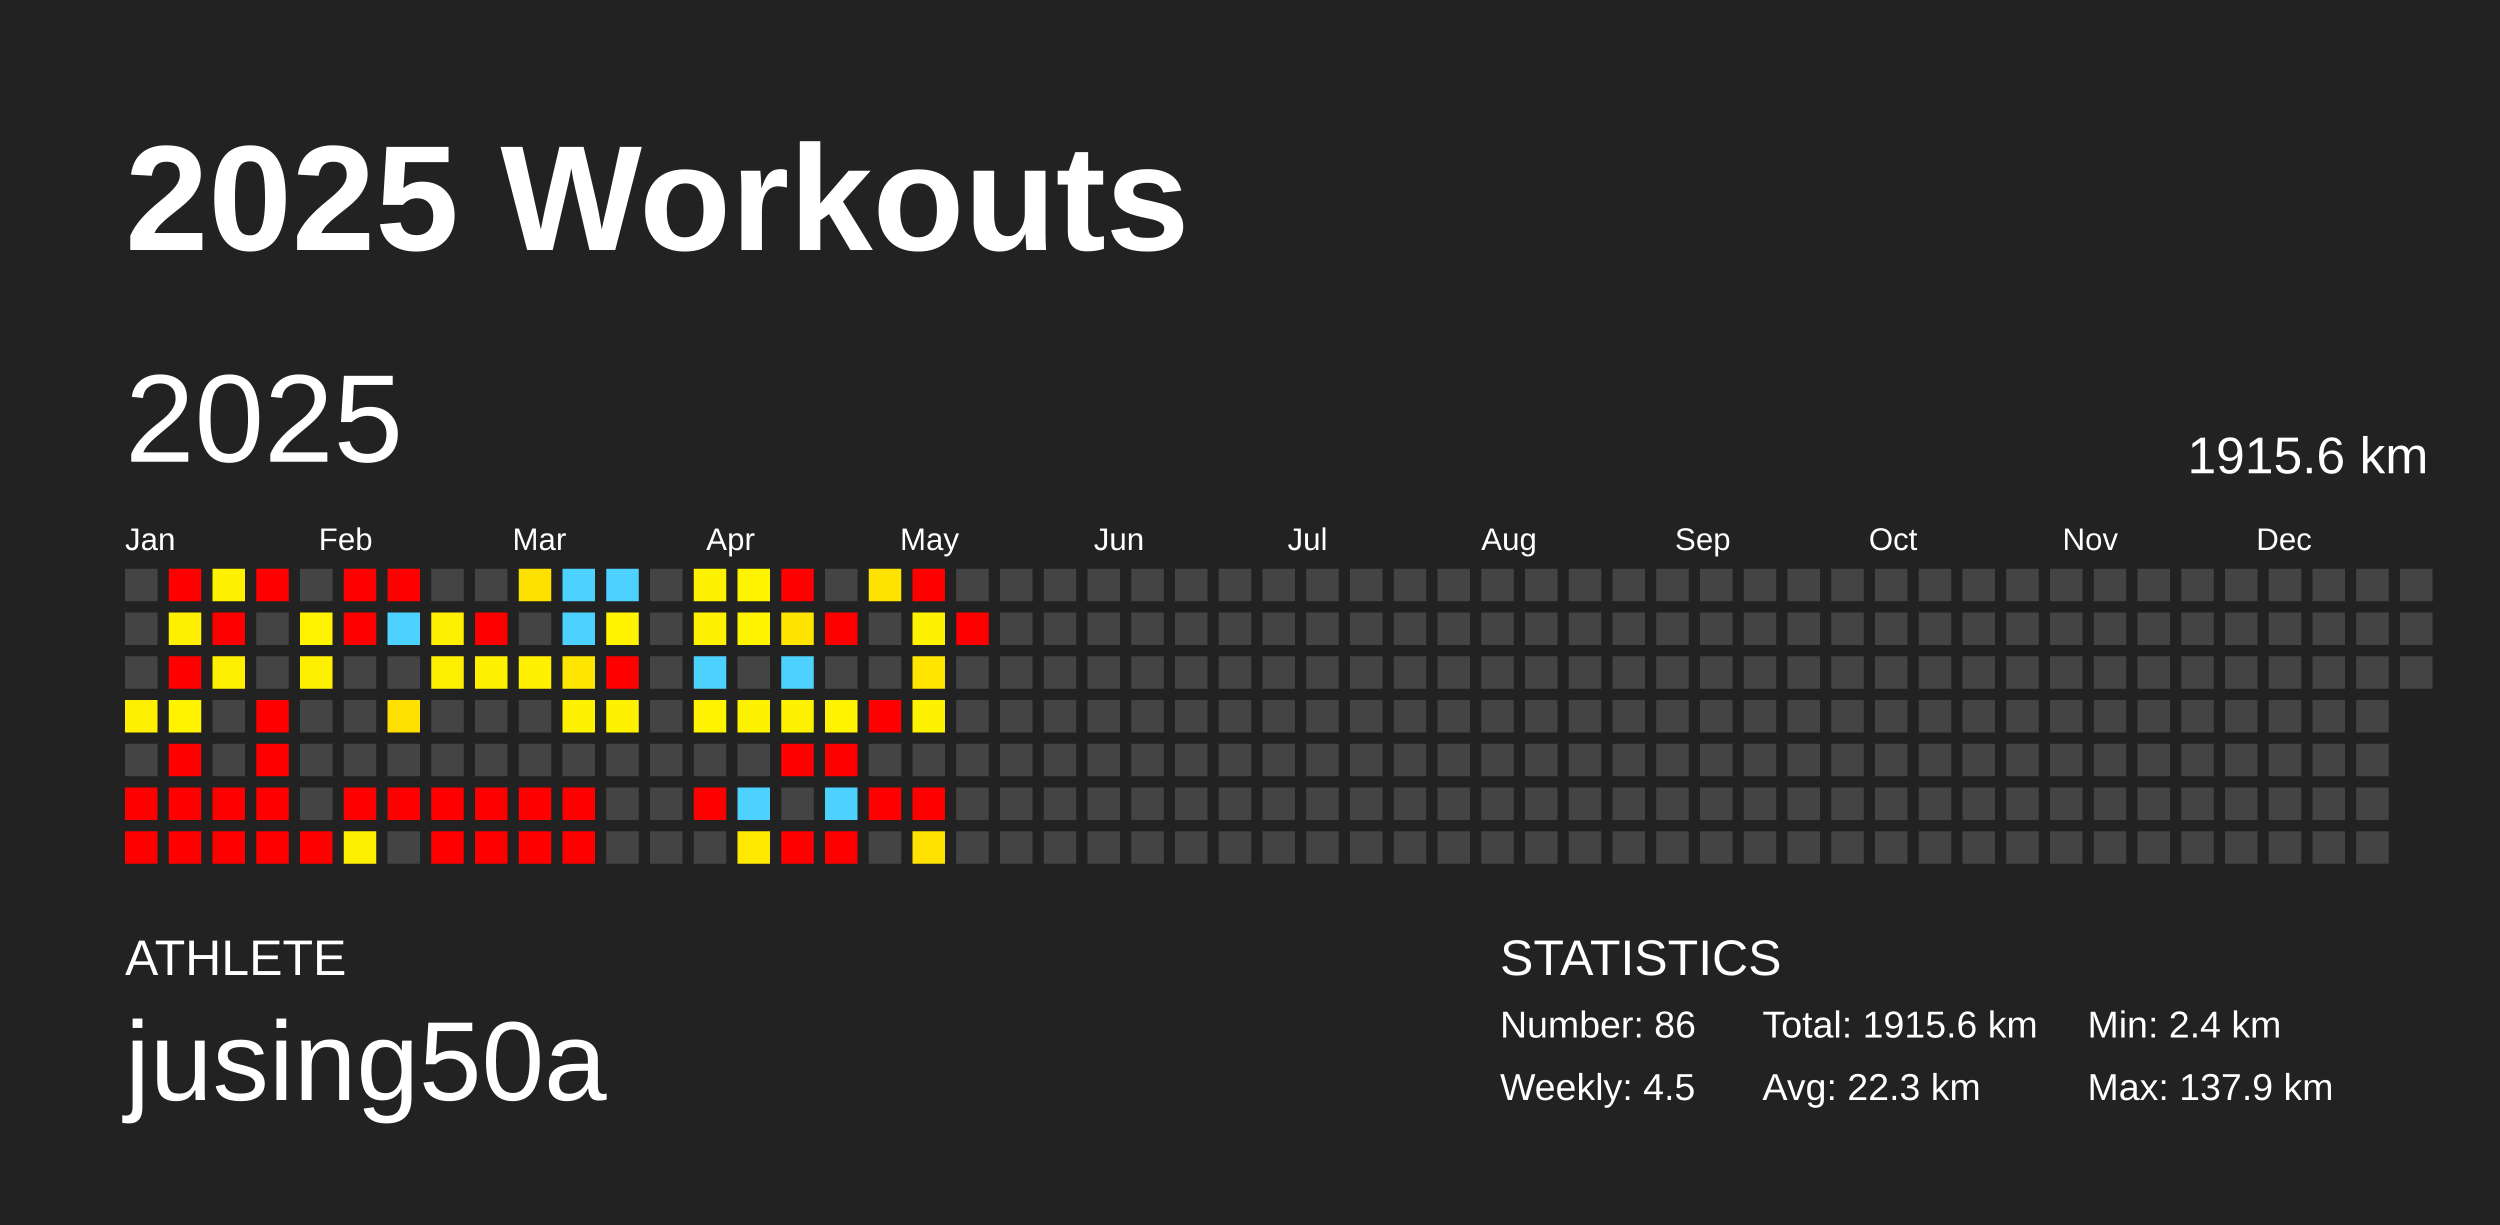
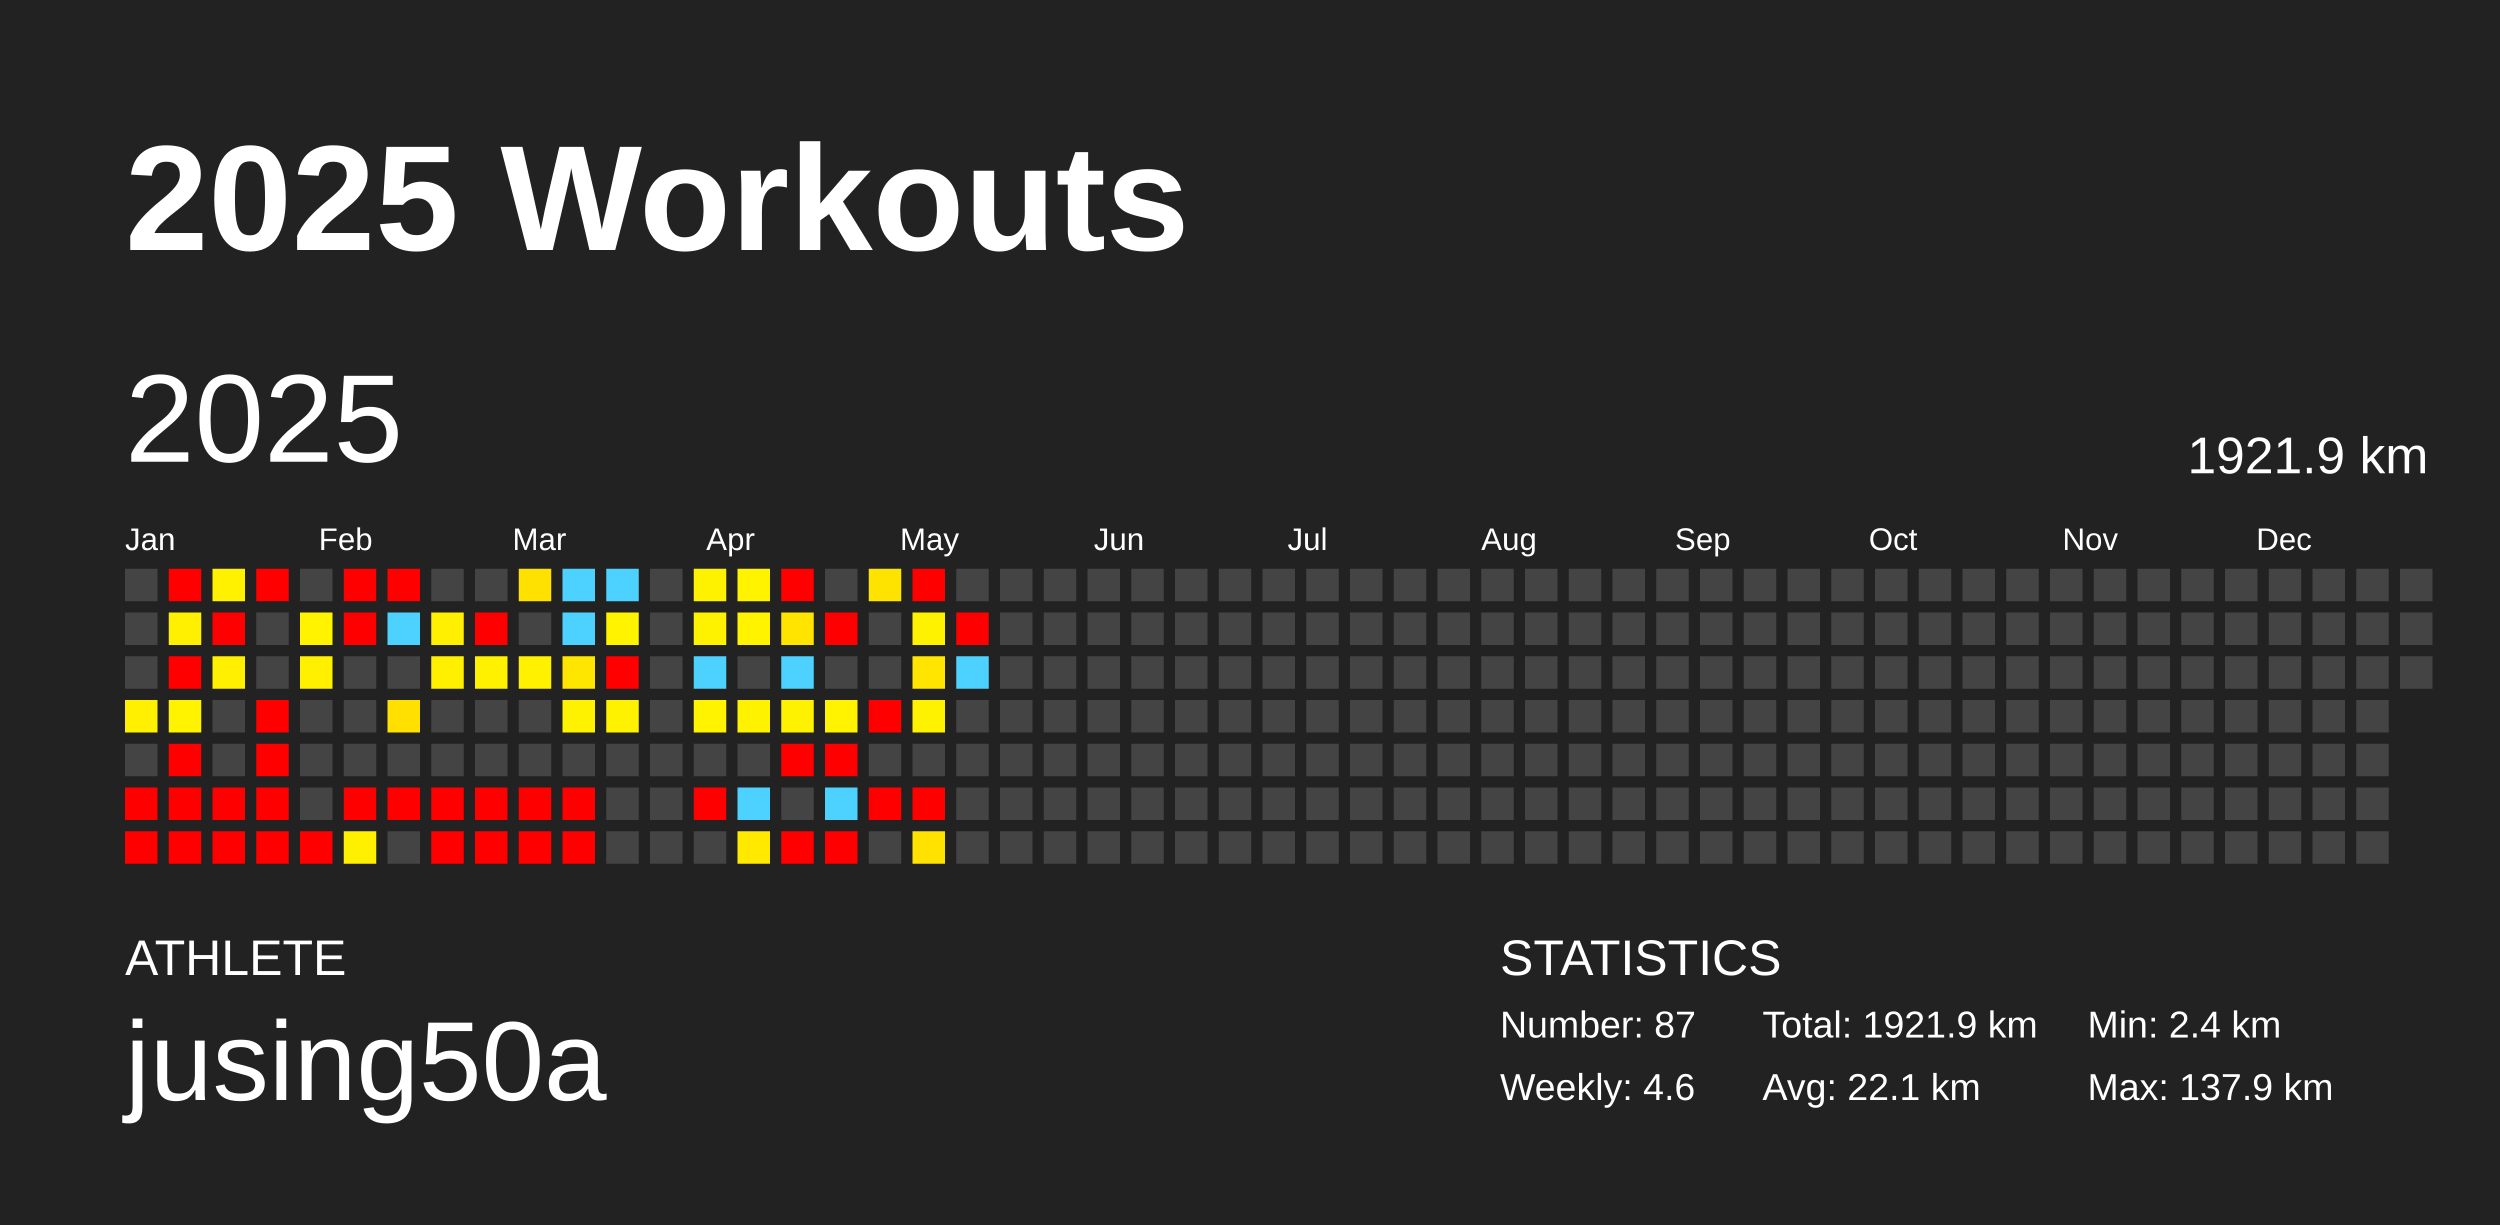
<svg xmlns="http://www.w3.org/2000/svg" baseProfile="full" height="98mm" version="1.1" viewBox="0,0,200,98" width="200mm">
  <defs />
  <rect fill="#222222" height="98" width="200" x="0" y="0" />
  <text fill="#FFFFFF" style="font-size:12px; font-family:Arial; font-weight:bold;" x="10" y="20">2025 Workouts</text>
  <text fill="#FFFFFF" style="font-size:4px; font-family:Arial" x="10" y="78">ATHLETE</text>
  <text fill="#FFFFFF" style="font-size:9px; font-family:Arial" x="10" y="88">jusing50a</text>
  <text fill="#FFFFFF" style="font-size:4px; font-family:Arial" x="120" y="78">STATISTICS</text>
-   <text fill="#FFFFFF" style="font-size:3px; font-family:Arial" x="120" y="83">Number: 86</text>
-   <text fill="#FFFFFF" style="font-size:3px; font-family:Arial" x="120" y="88">Weekly: 4.5</text>
-   <text fill="#FFFFFF" style="font-size:3px; font-family:Arial" x="141" y="83">Total: 1915.6 km</text>
-   <text fill="#FFFFFF" style="font-size:3px; font-family:Arial" x="141" y="88">Avg: 22.3 km</text>
+   <text fill="#FFFFFF" style="font-size:3px; font-family:Arial" x="120" y="83">Number: 87</text>
+   <text fill="#FFFFFF" style="font-size:3px; font-family:Arial" x="120" y="88">Weekly: 4.6</text>
+   <text fill="#FFFFFF" style="font-size:3px; font-family:Arial" x="141" y="83">Total: 1921.9 km</text>
+   <text fill="#FFFFFF" style="font-size:3px; font-family:Arial" x="141" y="88">Avg: 22.1 km</text>
  <text fill="#FFFFFF" style="font-size:3px; font-family:Arial" x="167" y="83">Min: 2.4 km</text>
  <text fill="#FFFFFF" style="font-size:3px; font-family:Arial" x="167" y="88">Max: 137.9 km</text>
  <text dominant-baseline="hanging" fill="#FFFFFF" style="font-size:10.0px; font-family:Arial;" x="10" y="30">2025</text>
-   <text dominant-baseline="hanging" fill="#FFFFFF" style="font-size:4.125px; font-family:Arial;" x="175" y="35">1915.6 km</text>
+   <text dominant-baseline="hanging" fill="#FFFFFF" style="font-size:4.125px; font-family:Arial;" x="175" y="35">1921.9 km</text>
  <text fill="#FFFFFF" style="font-size:2.5px; font-family:Arial" x="10.0" y="44">Jan</text>
  <text fill="#FFFFFF" style="font-size:2.5px; font-family:Arial" x="25.5" y="44">Feb</text>
  <text fill="#FFFFFF" style="font-size:2.5px; font-family:Arial" x="41.0" y="44">Mar</text>
  <text fill="#FFFFFF" style="font-size:2.5px; font-family:Arial" x="56.5" y="44">Apr</text>
  <text fill="#FFFFFF" style="font-size:2.5px; font-family:Arial" x="72.0" y="44">May</text>
  <text fill="#FFFFFF" style="font-size:2.5px; font-family:Arial" x="87.5" y="44">Jun</text>
  <text fill="#FFFFFF" style="font-size:2.5px; font-family:Arial" x="103.0" y="44">Jul</text>
  <text fill="#FFFFFF" style="font-size:2.5px; font-family:Arial" x="118.5" y="44">Aug</text>
  <text fill="#FFFFFF" style="font-size:2.5px; font-family:Arial" x="134.0" y="44">Sep</text>
  <text fill="#FFFFFF" style="font-size:2.5px; font-family:Arial" x="149.5" y="44">Oct</text>
  <text fill="#FFFFFF" style="font-size:2.5px; font-family:Arial" x="165.0" y="44">Nov</text>
  <text fill="#FFFFFF" style="font-size:2.5px; font-family:Arial" x="180.5" y="44">Dec</text>
  <rect fill="#444444" height="2.6" width="2.6" x="10.0" y="45.5" />
  <rect fill="#444444" height="2.6" width="2.6" x="10.0" y="49.0" />
  <rect fill="#444444" height="2.6" width="2.6" x="10.0" y="52.5" />
  <rect fill="#ffef00" height="2.6" width="2.6" x="10.0" y="56.0" />
  <rect fill="#444444" height="2.6" width="2.6" x="10.0" y="59.5" />
  <rect fill="red" height="2.6" width="2.6" x="10.0" y="63.0" />
  <rect fill="red" height="2.6" width="2.6" x="10.0" y="66.5" />
  <rect fill="red" height="2.6" width="2.6" x="13.5" y="45.5" />
  <rect fill="#ffef00" height="2.6" width="2.6" x="13.5" y="49.0" />
  <rect fill="red" height="2.6" width="2.6" x="13.5" y="52.5" />
  <rect fill="#fff300" height="2.6" width="2.6" x="13.5" y="56.0" />
  <rect fill="red" height="2.6" width="2.6" x="13.5" y="59.5" />
  <rect fill="red" height="2.6" width="2.6" x="13.5" y="63.0" />
  <rect fill="red" height="2.6" width="2.6" x="13.5" y="66.5" />
  <rect fill="#fff100" height="2.6" width="2.6" x="17.0" y="45.5" />
  <rect fill="red" height="2.6" width="2.6" x="17.0" y="49.0" />
  <rect fill="#ffef00" height="2.6" width="2.6" x="17.0" y="52.5" />
  <rect fill="#444444" height="2.6" width="2.6" x="17.0" y="56.0" />
  <rect fill="#444444" height="2.6" width="2.6" x="17.0" y="59.5" />
  <rect fill="red" height="2.6" width="2.6" x="17.0" y="63.0" />
  <rect fill="red" height="2.6" width="2.6" x="17.0" y="66.5" />
  <rect fill="red" height="2.6" width="2.6" x="20.5" y="45.5" />
  <rect fill="#444444" height="2.6" width="2.6" x="20.5" y="49.0" />
  <rect fill="#444444" height="2.6" width="2.6" x="20.5" y="52.5" />
  <rect fill="red" height="2.6" width="2.6" x="20.5" y="56.0" />
  <rect fill="red" height="2.6" width="2.6" x="20.5" y="59.5" />
  <rect fill="red" height="2.6" width="2.6" x="20.5" y="63.0" />
  <rect fill="red" height="2.6" width="2.6" x="20.5" y="66.5" />
  <rect fill="#444444" height="2.6" width="2.6" x="24.0" y="45.5" />
  <rect fill="#fff300" height="2.6" width="2.6" x="24.0" y="49.0" />
  <rect fill="#fff000" height="2.6" width="2.6" x="24.0" y="52.5" />
  <rect fill="#444444" height="2.6" width="2.6" x="24.0" y="56.0" />
  <rect fill="#444444" height="2.6" width="2.6" x="24.0" y="59.5" />
  <rect fill="#444444" height="2.6" width="2.6" x="24.0" y="63.0" />
  <rect fill="red" height="2.6" width="2.6" x="24.0" y="66.5" />
  <rect fill="red" height="2.6" width="2.6" x="27.5" y="45.5" />
  <rect fill="red" height="2.6" width="2.6" x="27.5" y="49.0" />
  <rect fill="#444444" height="2.6" width="2.6" x="27.5" y="52.5" />
  <rect fill="#444444" height="2.6" width="2.6" x="27.5" y="56.0" />
  <rect fill="#444444" height="2.6" width="2.6" x="27.5" y="59.5" />
  <rect fill="red" height="2.6" width="2.6" x="27.5" y="63.0" />
  <rect fill="#fff000" height="2.6" width="2.6" x="27.5" y="66.5" />
  <rect fill="red" height="2.6" width="2.6" x="31.0" y="45.5" />
  <rect fill="#4dd2ff" height="2.6" width="2.6" x="31.0" y="49.0" />
  <rect fill="#444444" height="2.6" width="2.6" x="31.0" y="52.5" />
  <rect fill="#ffe000" height="2.6" width="2.6" x="31.0" y="56.0" />
  <rect fill="#444444" height="2.6" width="2.6" x="31.0" y="59.5" />
  <rect fill="red" height="2.6" width="2.6" x="31.0" y="63.0" />
  <rect fill="#444444" height="2.6" width="2.6" x="31.0" y="66.5" />
  <rect fill="#444444" height="2.6" width="2.6" x="34.5" y="45.5" />
  <rect fill="#ffef00" height="2.6" width="2.6" x="34.5" y="49.0" />
  <rect fill="#fff000" height="2.6" width="2.6" x="34.5" y="52.5" />
  <rect fill="#444444" height="2.6" width="2.6" x="34.5" y="56.0" />
  <rect fill="#444444" height="2.6" width="2.6" x="34.5" y="59.5" />
  <rect fill="red" height="2.6" width="2.6" x="34.5" y="63.0" />
  <rect fill="red" height="2.6" width="2.6" x="34.5" y="66.5" />
  <rect fill="#444444" height="2.6" width="2.6" x="38.0" y="45.5" />
  <rect fill="red" height="2.6" width="2.6" x="38.0" y="49.0" />
  <rect fill="#fff100" height="2.6" width="2.6" x="38.0" y="52.5" />
  <rect fill="#444444" height="2.6" width="2.6" x="38.0" y="56.0" />
  <rect fill="#444444" height="2.6" width="2.6" x="38.0" y="59.5" />
  <rect fill="red" height="2.6" width="2.6" x="38.0" y="63.0" />
  <rect fill="red" height="2.6" width="2.6" x="38.0" y="66.5" />
  <rect fill="#ffe100" height="2.6" width="2.6" x="41.5" y="45.5" />
  <rect fill="#444444" height="2.6" width="2.6" x="41.5" y="49.0" />
  <rect fill="#fff100" height="2.6" width="2.6" x="41.5" y="52.5" />
  <rect fill="#444444" height="2.6" width="2.6" x="41.5" y="56.0" />
  <rect fill="#444444" height="2.6" width="2.6" x="41.5" y="59.5" />
  <rect fill="red" height="2.6" width="2.6" x="41.5" y="63.0" />
  <rect fill="red" height="2.6" width="2.6" x="41.5" y="66.5" />
  <rect fill="#4dd2ff" height="2.6" width="2.6" x="45.0" y="45.5" />
  <rect fill="#4dd2ff" height="2.6" width="2.6" x="45.0" y="49.0" />
  <rect fill="#ffe600" height="2.6" width="2.6" x="45.0" y="52.5" />
  <rect fill="#fff200" height="2.6" width="2.6" x="45.0" y="56.0" />
  <rect fill="#444444" height="2.6" width="2.6" x="45.0" y="59.5" />
  <rect fill="red" height="2.6" width="2.6" x="45.0" y="63.0" />
  <rect fill="red" height="2.6" width="2.6" x="45.0" y="66.5" />
  <rect fill="#4dd2ff" height="2.6" width="2.6" x="48.5" y="45.5" />
  <rect fill="#fff300" height="2.6" width="2.6" x="48.5" y="49.0" />
  <rect fill="red" height="2.6" width="2.6" x="48.5" y="52.5" />
  <rect fill="#fff200" height="2.6" width="2.6" x="48.5" y="56.0" />
  <rect fill="#444444" height="2.6" width="2.6" x="48.5" y="59.5" />
  <rect fill="#444444" height="2.6" width="2.6" x="48.5" y="63.0" />
  <rect fill="#444444" height="2.6" width="2.6" x="48.5" y="66.5" />
  <rect fill="#444444" height="2.6" width="2.6" x="52.0" y="45.5" />
  <rect fill="#444444" height="2.6" width="2.6" x="52.0" y="49.0" />
  <rect fill="#444444" height="2.6" width="2.6" x="52.0" y="52.5" />
  <rect fill="#444444" height="2.6" width="2.6" x="52.0" y="56.0" />
  <rect fill="#444444" height="2.6" width="2.6" x="52.0" y="59.5" />
  <rect fill="#444444" height="2.6" width="2.6" x="52.0" y="63.0" />
  <rect fill="#444444" height="2.6" width="2.6" x="52.0" y="66.5" />
  <rect fill="#fff200" height="2.6" width="2.6" x="55.5" y="45.5" />
  <rect fill="#fff200" height="2.6" width="2.6" x="55.5" y="49.0" />
  <rect fill="#4dd2ff" height="2.6" width="2.6" x="55.5" y="52.5" />
  <rect fill="#fff300" height="2.6" width="2.6" x="55.5" y="56.0" />
  <rect fill="#444444" height="2.6" width="2.6" x="55.5" y="59.5" />
  <rect fill="red" height="2.6" width="2.6" x="55.5" y="63.0" />
  <rect fill="#444444" height="2.6" width="2.6" x="55.5" y="66.5" />
  <rect fill="#fff300" height="2.6" width="2.6" x="59.0" y="45.5" />
  <rect fill="#fff300" height="2.6" width="2.6" x="59.0" y="49.0" />
  <rect fill="#444444" height="2.6" width="2.6" x="59.0" y="52.5" />
  <rect fill="#fff200" height="2.6" width="2.6" x="59.0" y="56.0" />
  <rect fill="#444444" height="2.6" width="2.6" x="59.0" y="59.5" />
  <rect fill="#4dd2ff" height="2.6" width="2.6" x="59.0" y="63.0" />
  <rect fill="#ffe900" height="2.6" width="2.6" x="59.0" y="66.5" />
  <rect fill="red" height="2.6" width="2.6" x="62.5" y="45.5" />
  <rect fill="#ffe400" height="2.6" width="2.6" x="62.5" y="49.0" />
  <rect fill="#4dd2ff" height="2.6" width="2.6" x="62.5" y="52.5" />
  <rect fill="#fff200" height="2.6" width="2.6" x="62.5" y="56.0" />
  <rect fill="red" height="2.6" width="2.6" x="62.5" y="59.5" />
  <rect fill="#444444" height="2.6" width="2.6" x="62.5" y="63.0" />
  <rect fill="red" height="2.6" width="2.6" x="62.5" y="66.5" />
  <rect fill="#444444" height="2.6" width="2.6" x="66.0" y="45.5" />
  <rect fill="red" height="2.6" width="2.6" x="66.0" y="49.0" />
  <rect fill="#444444" height="2.6" width="2.6" x="66.0" y="52.5" />
  <rect fill="#fff300" height="2.6" width="2.6" x="66.0" y="56.0" />
  <rect fill="red" height="2.6" width="2.6" x="66.0" y="59.5" />
  <rect fill="#4dd2ff" height="2.6" width="2.6" x="66.0" y="63.0" />
  <rect fill="red" height="2.6" width="2.6" x="66.0" y="66.5" />
  <rect fill="#ffe300" height="2.6" width="2.6" x="69.5" y="45.5" />
  <rect fill="#444444" height="2.6" width="2.6" x="69.5" y="49.0" />
  <rect fill="#444444" height="2.6" width="2.6" x="69.5" y="52.5" />
  <rect fill="red" height="2.6" width="2.6" x="69.5" y="56.0" />
  <rect fill="#444444" height="2.6" width="2.6" x="69.5" y="59.5" />
  <rect fill="red" height="2.6" width="2.6" x="69.5" y="63.0" />
  <rect fill="#444444" height="2.6" width="2.6" x="69.5" y="66.5" />
  <rect fill="red" height="2.6" width="2.6" x="73.0" y="45.5" />
  <rect fill="#fff200" height="2.6" width="2.6" x="73.0" y="49.0" />
  <rect fill="#ffe500" height="2.6" width="2.6" x="73.0" y="52.5" />
  <rect fill="#fff200" height="2.6" width="2.6" x="73.0" y="56.0" />
  <rect fill="#444444" height="2.6" width="2.6" x="73.0" y="59.5" />
  <rect fill="red" height="2.6" width="2.6" x="73.0" y="63.0" />
  <rect fill="#ffe200" height="2.6" width="2.6" x="73.0" y="66.5" />
  <rect fill="#444444" height="2.6" width="2.6" x="76.5" y="45.5" />
  <rect fill="red" height="2.6" width="2.6" x="76.5" y="49.0" />
-   <rect fill="#444444" height="2.6" width="2.6" x="76.5" y="52.5" />
+   <rect fill="#4dd2ff" height="2.6" width="2.6" x="76.5" y="52.5" />
  <rect fill="#444444" height="2.6" width="2.6" x="76.5" y="56.0" />
  <rect fill="#444444" height="2.6" width="2.6" x="76.5" y="59.5" />
  <rect fill="#444444" height="2.6" width="2.6" x="76.5" y="63.0" />
  <rect fill="#444444" height="2.6" width="2.6" x="76.5" y="66.5" />
  <rect fill="#444444" height="2.6" width="2.6" x="80.0" y="45.5" />
  <rect fill="#444444" height="2.6" width="2.6" x="80.0" y="49.0" />
  <rect fill="#444444" height="2.6" width="2.6" x="80.0" y="52.5" />
  <rect fill="#444444" height="2.6" width="2.6" x="80.0" y="56.0" />
  <rect fill="#444444" height="2.6" width="2.6" x="80.0" y="59.5" />
  <rect fill="#444444" height="2.6" width="2.6" x="80.0" y="63.0" />
  <rect fill="#444444" height="2.6" width="2.6" x="80.0" y="66.5" />
  <rect fill="#444444" height="2.6" width="2.6" x="83.5" y="45.5" />
  <rect fill="#444444" height="2.6" width="2.6" x="83.5" y="49.0" />
  <rect fill="#444444" height="2.6" width="2.6" x="83.5" y="52.5" />
  <rect fill="#444444" height="2.6" width="2.6" x="83.5" y="56.0" />
  <rect fill="#444444" height="2.6" width="2.6" x="83.5" y="59.5" />
  <rect fill="#444444" height="2.6" width="2.6" x="83.5" y="63.0" />
  <rect fill="#444444" height="2.6" width="2.6" x="83.5" y="66.5" />
  <rect fill="#444444" height="2.6" width="2.6" x="87.0" y="45.5" />
  <rect fill="#444444" height="2.6" width="2.6" x="87.0" y="49.0" />
  <rect fill="#444444" height="2.6" width="2.6" x="87.0" y="52.5" />
  <rect fill="#444444" height="2.6" width="2.6" x="87.0" y="56.0" />
  <rect fill="#444444" height="2.6" width="2.6" x="87.0" y="59.5" />
  <rect fill="#444444" height="2.6" width="2.6" x="87.0" y="63.0" />
  <rect fill="#444444" height="2.6" width="2.6" x="87.0" y="66.5" />
  <rect fill="#444444" height="2.6" width="2.6" x="90.5" y="45.5" />
  <rect fill="#444444" height="2.6" width="2.6" x="90.5" y="49.0" />
  <rect fill="#444444" height="2.6" width="2.6" x="90.5" y="52.5" />
  <rect fill="#444444" height="2.6" width="2.6" x="90.5" y="56.0" />
  <rect fill="#444444" height="2.6" width="2.6" x="90.5" y="59.5" />
  <rect fill="#444444" height="2.6" width="2.6" x="90.5" y="63.0" />
  <rect fill="#444444" height="2.6" width="2.6" x="90.5" y="66.5" />
  <rect fill="#444444" height="2.6" width="2.6" x="94.0" y="45.5" />
  <rect fill="#444444" height="2.6" width="2.6" x="94.0" y="49.0" />
  <rect fill="#444444" height="2.6" width="2.6" x="94.0" y="52.5" />
  <rect fill="#444444" height="2.6" width="2.6" x="94.0" y="56.0" />
  <rect fill="#444444" height="2.6" width="2.6" x="94.0" y="59.5" />
  <rect fill="#444444" height="2.6" width="2.6" x="94.0" y="63.0" />
  <rect fill="#444444" height="2.6" width="2.6" x="94.0" y="66.5" />
  <rect fill="#444444" height="2.6" width="2.6" x="97.5" y="45.5" />
  <rect fill="#444444" height="2.6" width="2.6" x="97.5" y="49.0" />
  <rect fill="#444444" height="2.6" width="2.6" x="97.5" y="52.5" />
  <rect fill="#444444" height="2.6" width="2.6" x="97.5" y="56.0" />
  <rect fill="#444444" height="2.6" width="2.6" x="97.5" y="59.5" />
  <rect fill="#444444" height="2.6" width="2.6" x="97.5" y="63.0" />
  <rect fill="#444444" height="2.6" width="2.6" x="97.5" y="66.5" />
  <rect fill="#444444" height="2.6" width="2.6" x="101.0" y="45.5" />
  <rect fill="#444444" height="2.6" width="2.6" x="101.0" y="49.0" />
  <rect fill="#444444" height="2.6" width="2.6" x="101.0" y="52.5" />
  <rect fill="#444444" height="2.6" width="2.6" x="101.0" y="56.0" />
  <rect fill="#444444" height="2.6" width="2.6" x="101.0" y="59.5" />
  <rect fill="#444444" height="2.6" width="2.6" x="101.0" y="63.0" />
  <rect fill="#444444" height="2.6" width="2.6" x="101.0" y="66.5" />
  <rect fill="#444444" height="2.6" width="2.6" x="104.5" y="45.5" />
  <rect fill="#444444" height="2.6" width="2.6" x="104.5" y="49.0" />
  <rect fill="#444444" height="2.6" width="2.6" x="104.5" y="52.5" />
  <rect fill="#444444" height="2.6" width="2.6" x="104.5" y="56.0" />
  <rect fill="#444444" height="2.6" width="2.6" x="104.5" y="59.5" />
  <rect fill="#444444" height="2.6" width="2.6" x="104.5" y="63.0" />
  <rect fill="#444444" height="2.6" width="2.6" x="104.5" y="66.5" />
  <rect fill="#444444" height="2.6" width="2.6" x="108.0" y="45.5" />
  <rect fill="#444444" height="2.6" width="2.6" x="108.0" y="49.0" />
  <rect fill="#444444" height="2.6" width="2.6" x="108.0" y="52.5" />
  <rect fill="#444444" height="2.6" width="2.6" x="108.0" y="56.0" />
  <rect fill="#444444" height="2.6" width="2.6" x="108.0" y="59.5" />
  <rect fill="#444444" height="2.6" width="2.6" x="108.0" y="63.0" />
  <rect fill="#444444" height="2.6" width="2.6" x="108.0" y="66.5" />
  <rect fill="#444444" height="2.6" width="2.6" x="111.5" y="45.5" />
  <rect fill="#444444" height="2.6" width="2.6" x="111.5" y="49.0" />
  <rect fill="#444444" height="2.6" width="2.6" x="111.5" y="52.5" />
  <rect fill="#444444" height="2.6" width="2.6" x="111.5" y="56.0" />
  <rect fill="#444444" height="2.6" width="2.6" x="111.5" y="59.5" />
  <rect fill="#444444" height="2.6" width="2.6" x="111.5" y="63.0" />
  <rect fill="#444444" height="2.6" width="2.6" x="111.5" y="66.5" />
  <rect fill="#444444" height="2.6" width="2.6" x="115.0" y="45.5" />
  <rect fill="#444444" height="2.6" width="2.6" x="115.0" y="49.0" />
  <rect fill="#444444" height="2.6" width="2.6" x="115.0" y="52.5" />
  <rect fill="#444444" height="2.6" width="2.6" x="115.0" y="56.0" />
  <rect fill="#444444" height="2.6" width="2.6" x="115.0" y="59.5" />
  <rect fill="#444444" height="2.6" width="2.6" x="115.0" y="63.0" />
  <rect fill="#444444" height="2.6" width="2.6" x="115.0" y="66.5" />
  <rect fill="#444444" height="2.6" width="2.6" x="118.5" y="45.5" />
  <rect fill="#444444" height="2.6" width="2.6" x="118.5" y="49.0" />
  <rect fill="#444444" height="2.6" width="2.6" x="118.5" y="52.5" />
  <rect fill="#444444" height="2.6" width="2.6" x="118.5" y="56.0" />
  <rect fill="#444444" height="2.6" width="2.6" x="118.5" y="59.5" />
  <rect fill="#444444" height="2.6" width="2.6" x="118.5" y="63.0" />
  <rect fill="#444444" height="2.6" width="2.6" x="118.5" y="66.5" />
  <rect fill="#444444" height="2.6" width="2.6" x="122.0" y="45.5" />
  <rect fill="#444444" height="2.6" width="2.6" x="122.0" y="49.0" />
  <rect fill="#444444" height="2.6" width="2.6" x="122.0" y="52.5" />
  <rect fill="#444444" height="2.6" width="2.6" x="122.0" y="56.0" />
  <rect fill="#444444" height="2.6" width="2.6" x="122.0" y="59.5" />
  <rect fill="#444444" height="2.6" width="2.6" x="122.0" y="63.0" />
  <rect fill="#444444" height="2.6" width="2.6" x="122.0" y="66.5" />
  <rect fill="#444444" height="2.6" width="2.6" x="125.5" y="45.5" />
  <rect fill="#444444" height="2.6" width="2.6" x="125.5" y="49.0" />
  <rect fill="#444444" height="2.6" width="2.6" x="125.5" y="52.5" />
  <rect fill="#444444" height="2.6" width="2.6" x="125.5" y="56.0" />
  <rect fill="#444444" height="2.6" width="2.6" x="125.5" y="59.5" />
  <rect fill="#444444" height="2.6" width="2.6" x="125.5" y="63.0" />
  <rect fill="#444444" height="2.6" width="2.6" x="125.5" y="66.5" />
  <rect fill="#444444" height="2.6" width="2.6" x="129.0" y="45.5" />
  <rect fill="#444444" height="2.6" width="2.6" x="129.0" y="49.0" />
  <rect fill="#444444" height="2.6" width="2.6" x="129.0" y="52.5" />
  <rect fill="#444444" height="2.6" width="2.6" x="129.0" y="56.0" />
  <rect fill="#444444" height="2.6" width="2.6" x="129.0" y="59.5" />
  <rect fill="#444444" height="2.6" width="2.6" x="129.0" y="63.0" />
  <rect fill="#444444" height="2.6" width="2.6" x="129.0" y="66.5" />
  <rect fill="#444444" height="2.6" width="2.6" x="132.5" y="45.5" />
  <rect fill="#444444" height="2.6" width="2.6" x="132.5" y="49.0" />
  <rect fill="#444444" height="2.6" width="2.6" x="132.5" y="52.5" />
  <rect fill="#444444" height="2.6" width="2.6" x="132.5" y="56.0" />
  <rect fill="#444444" height="2.6" width="2.6" x="132.5" y="59.5" />
  <rect fill="#444444" height="2.6" width="2.6" x="132.5" y="63.0" />
  <rect fill="#444444" height="2.6" width="2.6" x="132.5" y="66.5" />
  <rect fill="#444444" height="2.6" width="2.6" x="136.0" y="45.5" />
  <rect fill="#444444" height="2.6" width="2.6" x="136.0" y="49.0" />
  <rect fill="#444444" height="2.6" width="2.6" x="136.0" y="52.5" />
  <rect fill="#444444" height="2.6" width="2.6" x="136.0" y="56.0" />
  <rect fill="#444444" height="2.6" width="2.6" x="136.0" y="59.5" />
  <rect fill="#444444" height="2.6" width="2.6" x="136.0" y="63.0" />
  <rect fill="#444444" height="2.6" width="2.6" x="136.0" y="66.5" />
  <rect fill="#444444" height="2.6" width="2.6" x="139.5" y="45.5" />
  <rect fill="#444444" height="2.6" width="2.6" x="139.5" y="49.0" />
  <rect fill="#444444" height="2.6" width="2.6" x="139.5" y="52.5" />
  <rect fill="#444444" height="2.6" width="2.6" x="139.5" y="56.0" />
  <rect fill="#444444" height="2.6" width="2.6" x="139.5" y="59.5" />
  <rect fill="#444444" height="2.6" width="2.6" x="139.5" y="63.0" />
  <rect fill="#444444" height="2.6" width="2.6" x="139.5" y="66.5" />
  <rect fill="#444444" height="2.6" width="2.6" x="143.0" y="45.5" />
  <rect fill="#444444" height="2.6" width="2.6" x="143.0" y="49.0" />
  <rect fill="#444444" height="2.6" width="2.6" x="143.0" y="52.5" />
  <rect fill="#444444" height="2.6" width="2.6" x="143.0" y="56.0" />
  <rect fill="#444444" height="2.6" width="2.6" x="143.0" y="59.5" />
  <rect fill="#444444" height="2.6" width="2.6" x="143.0" y="63.0" />
  <rect fill="#444444" height="2.6" width="2.6" x="143.0" y="66.5" />
  <rect fill="#444444" height="2.6" width="2.6" x="146.5" y="45.5" />
  <rect fill="#444444" height="2.6" width="2.6" x="146.5" y="49.0" />
  <rect fill="#444444" height="2.6" width="2.6" x="146.5" y="52.5" />
  <rect fill="#444444" height="2.6" width="2.6" x="146.5" y="56.0" />
  <rect fill="#444444" height="2.6" width="2.6" x="146.5" y="59.5" />
  <rect fill="#444444" height="2.6" width="2.6" x="146.5" y="63.0" />
  <rect fill="#444444" height="2.6" width="2.6" x="146.5" y="66.5" />
  <rect fill="#444444" height="2.6" width="2.6" x="150.0" y="45.5" />
  <rect fill="#444444" height="2.6" width="2.6" x="150.0" y="49.0" />
  <rect fill="#444444" height="2.6" width="2.6" x="150.0" y="52.5" />
  <rect fill="#444444" height="2.6" width="2.6" x="150.0" y="56.0" />
  <rect fill="#444444" height="2.6" width="2.6" x="150.0" y="59.5" />
  <rect fill="#444444" height="2.6" width="2.6" x="150.0" y="63.0" />
  <rect fill="#444444" height="2.6" width="2.6" x="150.0" y="66.5" />
  <rect fill="#444444" height="2.6" width="2.6" x="153.5" y="45.5" />
  <rect fill="#444444" height="2.6" width="2.6" x="153.5" y="49.0" />
  <rect fill="#444444" height="2.6" width="2.6" x="153.5" y="52.5" />
  <rect fill="#444444" height="2.6" width="2.6" x="153.5" y="56.0" />
  <rect fill="#444444" height="2.6" width="2.6" x="153.5" y="59.5" />
  <rect fill="#444444" height="2.6" width="2.6" x="153.5" y="63.0" />
  <rect fill="#444444" height="2.6" width="2.6" x="153.5" y="66.5" />
  <rect fill="#444444" height="2.6" width="2.6" x="157.0" y="45.5" />
  <rect fill="#444444" height="2.6" width="2.6" x="157.0" y="49.0" />
  <rect fill="#444444" height="2.6" width="2.6" x="157.0" y="52.5" />
  <rect fill="#444444" height="2.6" width="2.6" x="157.0" y="56.0" />
  <rect fill="#444444" height="2.6" width="2.6" x="157.0" y="59.5" />
  <rect fill="#444444" height="2.6" width="2.6" x="157.0" y="63.0" />
  <rect fill="#444444" height="2.6" width="2.6" x="157.0" y="66.5" />
  <rect fill="#444444" height="2.6" width="2.6" x="160.5" y="45.5" />
  <rect fill="#444444" height="2.6" width="2.6" x="160.5" y="49.0" />
  <rect fill="#444444" height="2.6" width="2.6" x="160.5" y="52.5" />
  <rect fill="#444444" height="2.6" width="2.6" x="160.5" y="56.0" />
  <rect fill="#444444" height="2.6" width="2.6" x="160.5" y="59.5" />
  <rect fill="#444444" height="2.6" width="2.6" x="160.5" y="63.0" />
  <rect fill="#444444" height="2.6" width="2.6" x="160.5" y="66.5" />
  <rect fill="#444444" height="2.6" width="2.6" x="164.0" y="45.5" />
  <rect fill="#444444" height="2.6" width="2.6" x="164.0" y="49.0" />
  <rect fill="#444444" height="2.6" width="2.6" x="164.0" y="52.5" />
  <rect fill="#444444" height="2.6" width="2.6" x="164.0" y="56.0" />
  <rect fill="#444444" height="2.6" width="2.6" x="164.0" y="59.5" />
  <rect fill="#444444" height="2.6" width="2.6" x="164.0" y="63.0" />
  <rect fill="#444444" height="2.6" width="2.6" x="164.0" y="66.5" />
  <rect fill="#444444" height="2.6" width="2.6" x="167.5" y="45.5" />
  <rect fill="#444444" height="2.6" width="2.6" x="167.5" y="49.0" />
  <rect fill="#444444" height="2.6" width="2.6" x="167.5" y="52.5" />
  <rect fill="#444444" height="2.6" width="2.6" x="167.5" y="56.0" />
  <rect fill="#444444" height="2.6" width="2.6" x="167.5" y="59.5" />
  <rect fill="#444444" height="2.6" width="2.6" x="167.5" y="63.0" />
  <rect fill="#444444" height="2.6" width="2.6" x="167.5" y="66.5" />
  <rect fill="#444444" height="2.6" width="2.6" x="171.0" y="45.5" />
  <rect fill="#444444" height="2.6" width="2.6" x="171.0" y="49.0" />
  <rect fill="#444444" height="2.6" width="2.6" x="171.0" y="52.5" />
  <rect fill="#444444" height="2.6" width="2.6" x="171.0" y="56.0" />
  <rect fill="#444444" height="2.6" width="2.6" x="171.0" y="59.5" />
  <rect fill="#444444" height="2.6" width="2.6" x="171.0" y="63.0" />
  <rect fill="#444444" height="2.6" width="2.6" x="171.0" y="66.5" />
  <rect fill="#444444" height="2.6" width="2.6" x="174.5" y="45.5" />
  <rect fill="#444444" height="2.6" width="2.6" x="174.5" y="49.0" />
  <rect fill="#444444" height="2.6" width="2.6" x="174.5" y="52.5" />
  <rect fill="#444444" height="2.6" width="2.6" x="174.5" y="56.0" />
  <rect fill="#444444" height="2.6" width="2.6" x="174.5" y="59.5" />
  <rect fill="#444444" height="2.6" width="2.6" x="174.5" y="63.0" />
  <rect fill="#444444" height="2.6" width="2.6" x="174.5" y="66.5" />
  <rect fill="#444444" height="2.6" width="2.6" x="178.0" y="45.5" />
  <rect fill="#444444" height="2.6" width="2.6" x="178.0" y="49.0" />
  <rect fill="#444444" height="2.6" width="2.6" x="178.0" y="52.5" />
  <rect fill="#444444" height="2.6" width="2.6" x="178.0" y="56.0" />
  <rect fill="#444444" height="2.6" width="2.6" x="178.0" y="59.5" />
  <rect fill="#444444" height="2.6" width="2.6" x="178.0" y="63.0" />
  <rect fill="#444444" height="2.6" width="2.6" x="178.0" y="66.5" />
  <rect fill="#444444" height="2.6" width="2.6" x="181.5" y="45.5" />
  <rect fill="#444444" height="2.6" width="2.6" x="181.5" y="49.0" />
  <rect fill="#444444" height="2.6" width="2.6" x="181.5" y="52.5" />
  <rect fill="#444444" height="2.6" width="2.6" x="181.5" y="56.0" />
  <rect fill="#444444" height="2.6" width="2.6" x="181.5" y="59.5" />
  <rect fill="#444444" height="2.6" width="2.6" x="181.5" y="63.0" />
  <rect fill="#444444" height="2.6" width="2.6" x="181.5" y="66.5" />
  <rect fill="#444444" height="2.6" width="2.6" x="185.0" y="45.5" />
  <rect fill="#444444" height="2.6" width="2.6" x="185.0" y="49.0" />
  <rect fill="#444444" height="2.6" width="2.6" x="185.0" y="52.5" />
  <rect fill="#444444" height="2.6" width="2.6" x="185.0" y="56.0" />
  <rect fill="#444444" height="2.6" width="2.6" x="185.0" y="59.5" />
  <rect fill="#444444" height="2.6" width="2.6" x="185.0" y="63.0" />
  <rect fill="#444444" height="2.6" width="2.6" x="185.0" y="66.5" />
  <rect fill="#444444" height="2.6" width="2.6" x="188.5" y="45.5" />
  <rect fill="#444444" height="2.6" width="2.6" x="188.5" y="49.0" />
  <rect fill="#444444" height="2.6" width="2.6" x="188.5" y="52.5" />
  <rect fill="#444444" height="2.6" width="2.6" x="188.5" y="56.0" />
  <rect fill="#444444" height="2.6" width="2.6" x="188.5" y="59.5" />
  <rect fill="#444444" height="2.6" width="2.6" x="188.5" y="63.0" />
  <rect fill="#444444" height="2.6" width="2.6" x="188.5" y="66.5" />
  <rect fill="#444444" height="2.6" width="2.6" x="192.0" y="45.5" />
  <rect fill="#444444" height="2.6" width="2.6" x="192.0" y="49.0" />
  <rect fill="#444444" height="2.6" width="2.6" x="192.0" y="52.5" />
</svg>
